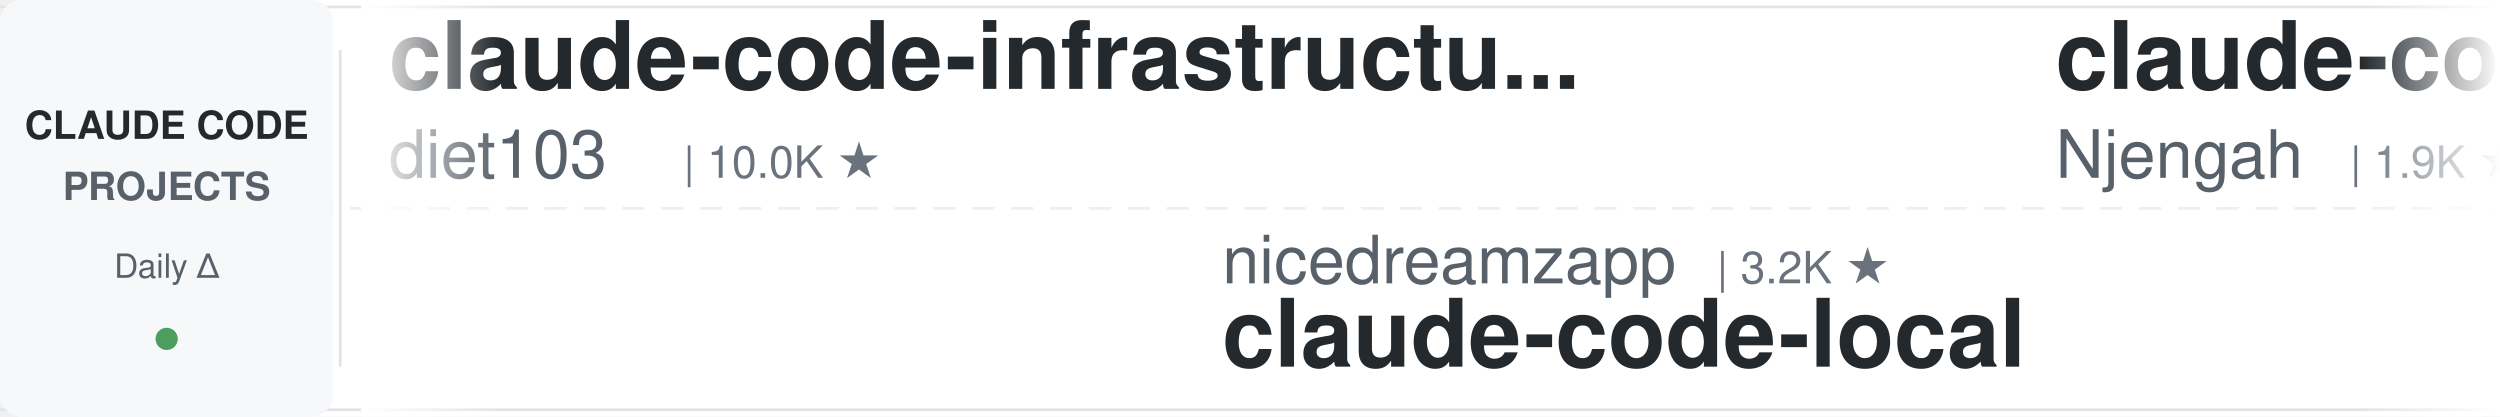
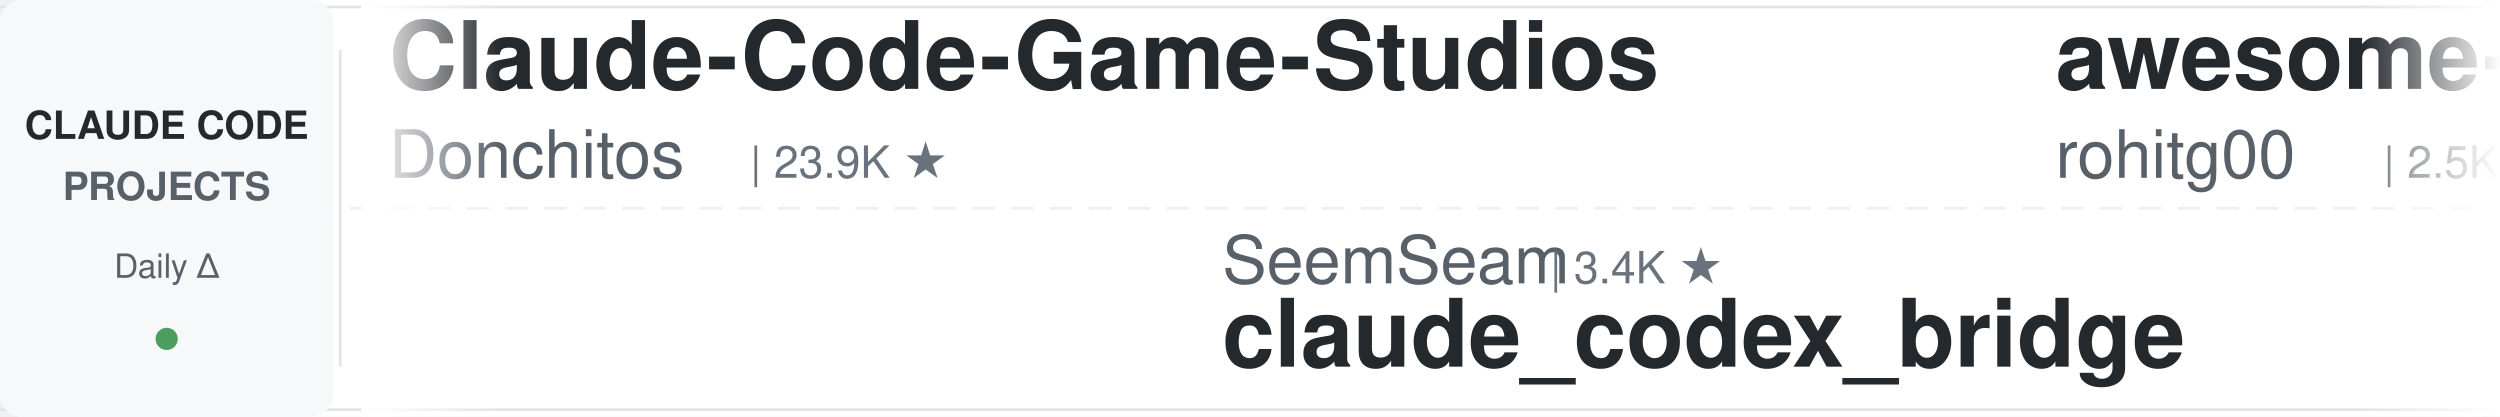
<svg xmlns="http://www.w3.org/2000/svg" width="900" height="150">
  <defs>
    <linearGradient id="leftFade" x1="0%" y1="0%" x2="100%" y2="0%">
      <stop offset="0%" style="stop-color:#ffffff;stop-opacity:1" />
      <stop offset="100%" style="stop-color:#ffffff;stop-opacity:0" />
    </linearGradient>
    <linearGradient id="rightFade" x1="0%" y1="0%" x2="100%" y2="0%">
      <stop offset="0%" style="stop-color:#ffffff;stop-opacity:0" />
      <stop offset="100%" style="stop-color:#ffffff;stop-opacity:1" />
    </linearGradient>
  </defs>
  <rect width="900" height="150" fill="#ffffff" rx="8" />
  <rect x="0" y="2" width="900" height="1" fill="#e1e4e8" />
  <rect x="0" y="147" width="900" height="1" fill="#e1e4e8" />
  <line x1="0" y1="75" x2="900" y2="75" stroke="#e1e4e8" stroke-width="1" stroke-dasharray="8 6" opacity="0.6" />
  <rect x="0" y="0" width="120" height="150" fill="#f6f8fa" rx="8" />
  <text x="60" y="50" font-family="-apple-system, BlinkMacSystemFont, 'Segoe UI', Helvetica, Arial, sans-serif" font-size="14" font-weight="600" fill="#24292e" text-anchor="middle">CLAUDE CODE</text>
  <text x="60" y="72" font-family="-apple-system, BlinkMacSystemFont, 'Segoe UI', Helvetica, Arial, sans-serif" font-size="14" font-weight="600" fill="#586069" text-anchor="middle">PROJECTS</text>
  <text x="60" y="100" font-family="-apple-system, BlinkMacSystemFont, 'Segoe UI', Helvetica, Arial, sans-serif" font-size="12" font-weight="500" fill="#586069" text-anchor="middle">Daily Δ</text>
  <circle cx="60" cy="122" r="4" fill="#22863a" opacity="0.8" />
  <rect x="122" y="18" width="1" height="114" fill="#e1e4e8" />
  <clipPath id="tickerClip">
    <rect x="130" y="0" width="770" height="150" />
  </clipPath>
  <g clip-path="url(#tickerClip)">
    <g id="tickerItems">
      <animateTransform attributeName="transform" attributeType="XML" type="translate" from="0 0" to="-3000 0" dur="54s" repeatCount="indefinite" />
      <g transform="translate(0, 0)">
-         <text x="140" y="32" font-family="-apple-system, BlinkMacSystemFont, 'Segoe UI', Helvetica, Arial, sans-serif" font-size="34" font-weight="600" fill="#24292e">claude-code-infrastructu...</text>
-         <text x="140" y="64" font-family="-apple-system, BlinkMacSystemFont, 'Segoe UI', Helvetica, Arial, sans-serif" font-size="24" font-weight="400" fill="#586069">diet103</text>
-         <text x="246" y="64" font-family="-apple-system, BlinkMacSystemFont, 'Segoe UI', Helvetica, Arial, sans-serif" font-size="16" font-weight="500" fill="#6a737d">| 10.0K ★</text>
+         <text x="140" y="32" font-family="-apple-system, BlinkMacSystemFont, 'Segoe UI', Helvetica, Arial, sans-serif" font-size="34" font-weight="600" fill="#24292e">Claude-Code-Game-Studios</text>
+         <text x="140" y="64" font-family="-apple-system, BlinkMacSystemFont, 'Segoe UI', Helvetica, Arial, sans-serif" font-size="24" font-weight="400" fill="#586069">Donchitos</text>
+         <text x="270" y="64" font-family="-apple-system, BlinkMacSystemFont, 'Segoe UI', Helvetica, Arial, sans-serif" font-size="16" font-weight="500" fill="#6a737d">| 23.9K ★</text>
      </g>
      <g transform="translate(300, 0)">
-         <text x="140" y="102" font-family="-apple-system, BlinkMacSystemFont, 'Segoe UI', Helvetica, Arial, sans-serif" font-size="24" font-weight="400" fill="#586069">nicedreamzapp</text>
-         <text x="318" y="102" font-family="-apple-system, BlinkMacSystemFont, 'Segoe UI', Helvetica, Arial, sans-serif" font-size="16" font-weight="500" fill="#6a737d">| 3.2K ★</text>
-         <text x="140" y="132" font-family="-apple-system, BlinkMacSystemFont, 'Segoe UI', Helvetica, Arial, sans-serif" font-size="34" font-weight="600" fill="#24292e">claude-code-local</text>
+         <text x="140" y="102" font-family="-apple-system, BlinkMacSystemFont, 'Segoe UI', Helvetica, Arial, sans-serif" font-size="24" font-weight="400" fill="#586069">SeemSeam</text>
+         <text x="258" y="102" font-family="-apple-system, BlinkMacSystemFont, 'Segoe UI', Helvetica, Arial, sans-serif" font-size="16" font-weight="500" fill="#6a737d">| 3.4K ★</text>
+         <text x="140" y="132" font-family="-apple-system, BlinkMacSystemFont, 'Segoe UI', Helvetica, Arial, sans-serif" font-size="34" font-weight="600" fill="#24292e">claude_codex_bridge</text>
      </g>
      <g transform="translate(600, 0)">
+         <text x="140" y="32" font-family="-apple-system, BlinkMacSystemFont, 'Segoe UI', Helvetica, Arial, sans-serif" font-size="34" font-weight="600" fill="#24292e">awesome-claude-code-tool...</text>
+         <text x="140" y="64" font-family="-apple-system, BlinkMacSystemFont, 'Segoe UI', Helvetica, Arial, sans-serif" font-size="24" font-weight="400" fill="#586069">rohitg00</text>
+         <text x="258" y="64" font-family="-apple-system, BlinkMacSystemFont, 'Segoe UI', Helvetica, Arial, sans-serif" font-size="16" font-weight="500" fill="#6a737d">| 2.5K ★</text>
+       </g>
+       <g transform="translate(900, 0)">
+         <text x="140" y="102" font-family="-apple-system, BlinkMacSystemFont, 'Segoe UI', Helvetica, Arial, sans-serif" font-size="24" font-weight="400" fill="#586069">hangsman</text>
+         <text x="258" y="102" font-family="-apple-system, BlinkMacSystemFont, 'Segoe UI', Helvetica, Arial, sans-serif" font-size="16" font-weight="500" fill="#6a737d">| 793 ★</text>
+         <text x="140" y="132" font-family="-apple-system, BlinkMacSystemFont, 'Segoe UI', Helvetica, Arial, sans-serif" font-size="34" font-weight="600" fill="#24292e">claude-code-source</text>
+       </g>
+       <g transform="translate(1200, 0)">
        <text x="140" y="32" font-family="-apple-system, BlinkMacSystemFont, 'Segoe UI', Helvetica, Arial, sans-serif" font-size="34" font-weight="600" fill="#24292e">claude-code-cheat-sheet</text>
        <text x="140" y="64" font-family="-apple-system, BlinkMacSystemFont, 'Segoe UI', Helvetica, Arial, sans-serif" font-size="24" font-weight="400" fill="#586069">Njengah</text>
        <text x="246" y="64" font-family="-apple-system, BlinkMacSystemFont, 'Segoe UI', Helvetica, Arial, sans-serif" font-size="16" font-weight="500" fill="#6a737d">| 1.9K ★</text>
      </g>
-       <g transform="translate(900, 0)">
-         <text x="140" y="102" font-family="-apple-system, BlinkMacSystemFont, 'Segoe UI', Helvetica, Arial, sans-serif" font-size="24" font-weight="400" fill="#586069">davila7</text>
-         <text x="246" y="102" font-family="-apple-system, BlinkMacSystemFont, 'Segoe UI', Helvetica, Arial, sans-serif" font-size="16" font-weight="500" fill="#6a737d">| 30.2K ★</text>
-         <text x="140" y="132" font-family="-apple-system, BlinkMacSystemFont, 'Segoe UI', Helvetica, Arial, sans-serif" font-size="34" font-weight="600" fill="#24292e">claude-code-templates</text>
-       </g>
-       <g transform="translate(1200, 0)">
-         <text x="140" y="32" font-family="-apple-system, BlinkMacSystemFont, 'Segoe UI', Helvetica, Arial, sans-serif" font-size="34" font-weight="600" fill="#24292e">how-claude-code-works</text>
-         <text x="140" y="64" font-family="-apple-system, BlinkMacSystemFont, 'Segoe UI', Helvetica, Arial, sans-serif" font-size="24" font-weight="400" fill="#586069">Windy3f3f3f3f</text>
-         <text x="318" y="64" font-family="-apple-system, BlinkMacSystemFont, 'Segoe UI', Helvetica, Arial, sans-serif" font-size="16" font-weight="500" fill="#6a737d">| 3.4K ★</text>
-       </g>
      <g transform="translate(1500, 0)">
-         <text x="140" y="102" font-family="-apple-system, BlinkMacSystemFont, 'Segoe UI', Helvetica, Arial, sans-serif" font-size="24" font-weight="400" fill="#586069">Windy3f3f3f3f</text>
-         <text x="318" y="102" font-family="-apple-system, BlinkMacSystemFont, 'Segoe UI', Helvetica, Arial, sans-serif" font-size="16" font-weight="500" fill="#6a737d">| 2.6K ★</text>
-         <text x="140" y="132" font-family="-apple-system, BlinkMacSystemFont, 'Segoe UI', Helvetica, Arial, sans-serif" font-size="34" font-weight="600" fill="#24292e">claude-code-from-scratch</text>
+         <text x="140" y="102" font-family="-apple-system, BlinkMacSystemFont, 'Segoe UI', Helvetica, Arial, sans-serif" font-size="24" font-weight="400" fill="#586069">asgeirtj</text>
+         <text x="258" y="102" font-family="-apple-system, BlinkMacSystemFont, 'Segoe UI', Helvetica, Arial, sans-serif" font-size="16" font-weight="500" fill="#6a737d">| 62.8K ★</text>
+         <text x="140" y="132" font-family="-apple-system, BlinkMacSystemFont, 'Segoe UI', Helvetica, Arial, sans-serif" font-size="34" font-weight="600" fill="#24292e">system_prompts_leaks</text>
      </g>
      <g transform="translate(1800, 0)">
-         <text x="140" y="32" font-family="-apple-system, BlinkMacSystemFont, 'Segoe UI', Helvetica, Arial, sans-serif" font-size="34" font-weight="600" fill="#24292e">claude-code-system-promp...</text>
-         <text x="140" y="64" font-family="-apple-system, BlinkMacSystemFont, 'Segoe UI', Helvetica, Arial, sans-serif" font-size="24" font-weight="400" fill="#586069">Piebald-AI</text>
-         <text x="282" y="64" font-family="-apple-system, BlinkMacSystemFont, 'Segoe UI', Helvetica, Arial, sans-serif" font-size="16" font-weight="500" fill="#6a737d">| 12.3K ★</text>
+         <text x="140" y="32" font-family="-apple-system, BlinkMacSystemFont, 'Segoe UI', Helvetica, Arial, sans-serif" font-size="34" font-weight="600" fill="#24292e">my-claude-code-setup</text>
+         <text x="140" y="64" font-family="-apple-system, BlinkMacSystemFont, 'Segoe UI', Helvetica, Arial, sans-serif" font-size="24" font-weight="400" fill="#586069">centminmod</text>
+         <text x="282" y="64" font-family="-apple-system, BlinkMacSystemFont, 'Segoe UI', Helvetica, Arial, sans-serif" font-size="16" font-weight="500" fill="#6a737d">| 2.6K ★</text>
      </g>
      <g transform="translate(2100, 0)">
-         <text x="140" y="102" font-family="-apple-system, BlinkMacSystemFont, 'Segoe UI', Helvetica, Arial, sans-serif" font-size="24" font-weight="400" fill="#586069">FlorianBruniaux</text>
-         <text x="342" y="102" font-family="-apple-system, BlinkMacSystemFont, 'Segoe UI', Helvetica, Arial, sans-serif" font-size="16" font-weight="500" fill="#6a737d">| 5.7K ★</text>
-         <text x="140" y="132" font-family="-apple-system, BlinkMacSystemFont, 'Segoe UI', Helvetica, Arial, sans-serif" font-size="34" font-weight="600" fill="#24292e">claude-code-ultimate-gui...</text>
+         <text x="140" y="102" font-family="-apple-system, BlinkMacSystemFont, 'Segoe UI', Helvetica, Arial, sans-serif" font-size="24" font-weight="400" fill="#586069">AprilNEA</text>
+         <text x="258" y="102" font-family="-apple-system, BlinkMacSystemFont, 'Segoe UI', Helvetica, Arial, sans-serif" font-size="16" font-weight="500" fill="#6a737d">| 391 ★</text>
+         <text x="140" y="132" font-family="-apple-system, BlinkMacSystemFont, 'Segoe UI', Helvetica, Arial, sans-serif" font-size="34" font-weight="600" fill="#24292e">claude-code-source</text>
      </g>
      <g transform="translate(2400, 0)">
-         <text x="140" y="32" font-family="-apple-system, BlinkMacSystemFont, 'Segoe UI', Helvetica, Arial, sans-serif" font-size="34" font-weight="600" fill="#24292e">claude-code-cli</text>
-         <text x="140" y="64" font-family="-apple-system, BlinkMacSystemFont, 'Segoe UI', Helvetica, Arial, sans-serif" font-size="24" font-weight="400" fill="#586069">huangserva</text>
-         <text x="282" y="64" font-family="-apple-system, BlinkMacSystemFont, 'Segoe UI', Helvetica, Arial, sans-serif" font-size="16" font-weight="500" fill="#6a737d">| 623 ★</text>
+         <text x="140" y="32" font-family="-apple-system, BlinkMacSystemFont, 'Segoe UI', Helvetica, Arial, sans-serif" font-size="34" font-weight="600" fill="#24292e">claude-code-from-scratch</text>
+         <text x="140" y="64" font-family="-apple-system, BlinkMacSystemFont, 'Segoe UI', Helvetica, Arial, sans-serif" font-size="24" font-weight="400" fill="#586069">Windy3f3f3f3f</text>
+         <text x="318" y="64" font-family="-apple-system, BlinkMacSystemFont, 'Segoe UI', Helvetica, Arial, sans-serif" font-size="16" font-weight="500" fill="#6a737d">| 2.6K ★</text>
      </g>
      <g transform="translate(2700, 0)">
-         <text x="140" y="102" font-family="-apple-system, BlinkMacSystemFont, 'Segoe UI', Helvetica, Arial, sans-serif" font-size="24" font-weight="400" fill="#586069">https-deeplearning-ai</text>
-         <text x="414" y="102" font-family="-apple-system, BlinkMacSystemFont, 'Segoe UI', Helvetica, Arial, sans-serif" font-size="16" font-weight="500" fill="#6a737d">| 539 ★</text>
-         <text x="140" y="132" font-family="-apple-system, BlinkMacSystemFont, 'Segoe UI', Helvetica, Arial, sans-serif" font-size="34" font-weight="600" fill="#24292e">sc-claude-code-files</text>
+         <text x="140" y="102" font-family="-apple-system, BlinkMacSystemFont, 'Segoe UI', Helvetica, Arial, sans-serif" font-size="24" font-weight="400" fill="#586069">affaan-m</text>
+         <text x="258" y="102" font-family="-apple-system, BlinkMacSystemFont, 'Segoe UI', Helvetica, Arial, sans-serif" font-size="16" font-weight="500" fill="#6a737d">| 240.0K ★</text>
+         <text x="140" y="132" font-family="-apple-system, BlinkMacSystemFont, 'Segoe UI', Helvetica, Arial, sans-serif" font-size="34" font-weight="600" fill="#24292e">ECC</text>
      </g>
      <g transform="translate(3000, 0)">
-         <text x="140" y="32" font-family="-apple-system, BlinkMacSystemFont, 'Segoe UI', Helvetica, Arial, sans-serif" font-size="34" font-weight="600" fill="#24292e">claude-code-infrastructu...</text>
-         <text x="140" y="64" font-family="-apple-system, BlinkMacSystemFont, 'Segoe UI', Helvetica, Arial, sans-serif" font-size="24" font-weight="400" fill="#586069">diet103</text>
-         <text x="246" y="64" font-family="-apple-system, BlinkMacSystemFont, 'Segoe UI', Helvetica, Arial, sans-serif" font-size="16" font-weight="500" fill="#6a737d">| 10.0K ★</text>
+         <text x="140" y="32" font-family="-apple-system, BlinkMacSystemFont, 'Segoe UI', Helvetica, Arial, sans-serif" font-size="34" font-weight="600" fill="#24292e">Claude-Code-Game-Studios</text>
+         <text x="140" y="64" font-family="-apple-system, BlinkMacSystemFont, 'Segoe UI', Helvetica, Arial, sans-serif" font-size="24" font-weight="400" fill="#586069">Donchitos</text>
+         <text x="270" y="64" font-family="-apple-system, BlinkMacSystemFont, 'Segoe UI', Helvetica, Arial, sans-serif" font-size="16" font-weight="500" fill="#6a737d">| 23.9K ★</text>
      </g>
      <g transform="translate(3300, 0)">
-         <text x="140" y="102" font-family="-apple-system, BlinkMacSystemFont, 'Segoe UI', Helvetica, Arial, sans-serif" font-size="24" font-weight="400" fill="#586069">nicedreamzapp</text>
-         <text x="318" y="102" font-family="-apple-system, BlinkMacSystemFont, 'Segoe UI', Helvetica, Arial, sans-serif" font-size="16" font-weight="500" fill="#6a737d">| 3.2K ★</text>
-         <text x="140" y="132" font-family="-apple-system, BlinkMacSystemFont, 'Segoe UI', Helvetica, Arial, sans-serif" font-size="34" font-weight="600" fill="#24292e">claude-code-local</text>
+         <text x="140" y="102" font-family="-apple-system, BlinkMacSystemFont, 'Segoe UI', Helvetica, Arial, sans-serif" font-size="24" font-weight="400" fill="#586069">SeemSeam</text>
+         <text x="258" y="102" font-family="-apple-system, BlinkMacSystemFont, 'Segoe UI', Helvetica, Arial, sans-serif" font-size="16" font-weight="500" fill="#6a737d">| 3.4K ★</text>
+         <text x="140" y="132" font-family="-apple-system, BlinkMacSystemFont, 'Segoe UI', Helvetica, Arial, sans-serif" font-size="34" font-weight="600" fill="#24292e">claude_codex_bridge</text>
      </g>
      <g transform="translate(3600, 0)">
-         <text x="140" y="32" font-family="-apple-system, BlinkMacSystemFont, 'Segoe UI', Helvetica, Arial, sans-serif" font-size="34" font-weight="600" fill="#24292e">claude-code-cheat-sheet</text>
-         <text x="140" y="64" font-family="-apple-system, BlinkMacSystemFont, 'Segoe UI', Helvetica, Arial, sans-serif" font-size="24" font-weight="400" fill="#586069">Njengah</text>
-         <text x="246" y="64" font-family="-apple-system, BlinkMacSystemFont, 'Segoe UI', Helvetica, Arial, sans-serif" font-size="16" font-weight="500" fill="#6a737d">| 1.9K ★</text>
+         <text x="140" y="32" font-family="-apple-system, BlinkMacSystemFont, 'Segoe UI', Helvetica, Arial, sans-serif" font-size="34" font-weight="600" fill="#24292e">awesome-claude-code-tool...</text>
+         <text x="140" y="64" font-family="-apple-system, BlinkMacSystemFont, 'Segoe UI', Helvetica, Arial, sans-serif" font-size="24" font-weight="400" fill="#586069">rohitg00</text>
+         <text x="258" y="64" font-family="-apple-system, BlinkMacSystemFont, 'Segoe UI', Helvetica, Arial, sans-serif" font-size="16" font-weight="500" fill="#6a737d">| 2.5K ★</text>
      </g>
      <g transform="translate(3900, 0)">
-         <text x="140" y="102" font-family="-apple-system, BlinkMacSystemFont, 'Segoe UI', Helvetica, Arial, sans-serif" font-size="24" font-weight="400" fill="#586069">davila7</text>
-         <text x="246" y="102" font-family="-apple-system, BlinkMacSystemFont, 'Segoe UI', Helvetica, Arial, sans-serif" font-size="16" font-weight="500" fill="#6a737d">| 30.2K ★</text>
-         <text x="140" y="132" font-family="-apple-system, BlinkMacSystemFont, 'Segoe UI', Helvetica, Arial, sans-serif" font-size="34" font-weight="600" fill="#24292e">claude-code-templates</text>
+         <text x="140" y="102" font-family="-apple-system, BlinkMacSystemFont, 'Segoe UI', Helvetica, Arial, sans-serif" font-size="24" font-weight="400" fill="#586069">hangsman</text>
+         <text x="258" y="102" font-family="-apple-system, BlinkMacSystemFont, 'Segoe UI', Helvetica, Arial, sans-serif" font-size="16" font-weight="500" fill="#6a737d">| 793 ★</text>
+         <text x="140" y="132" font-family="-apple-system, BlinkMacSystemFont, 'Segoe UI', Helvetica, Arial, sans-serif" font-size="34" font-weight="600" fill="#24292e">claude-code-source</text>
      </g>
    </g>
  </g>
  <rect x="130" y="0" width="50" height="150" fill="url(#leftFade)" />
  <rect x="850" y="0" width="50" height="150" fill="url(#rightFade)" />
</svg>
